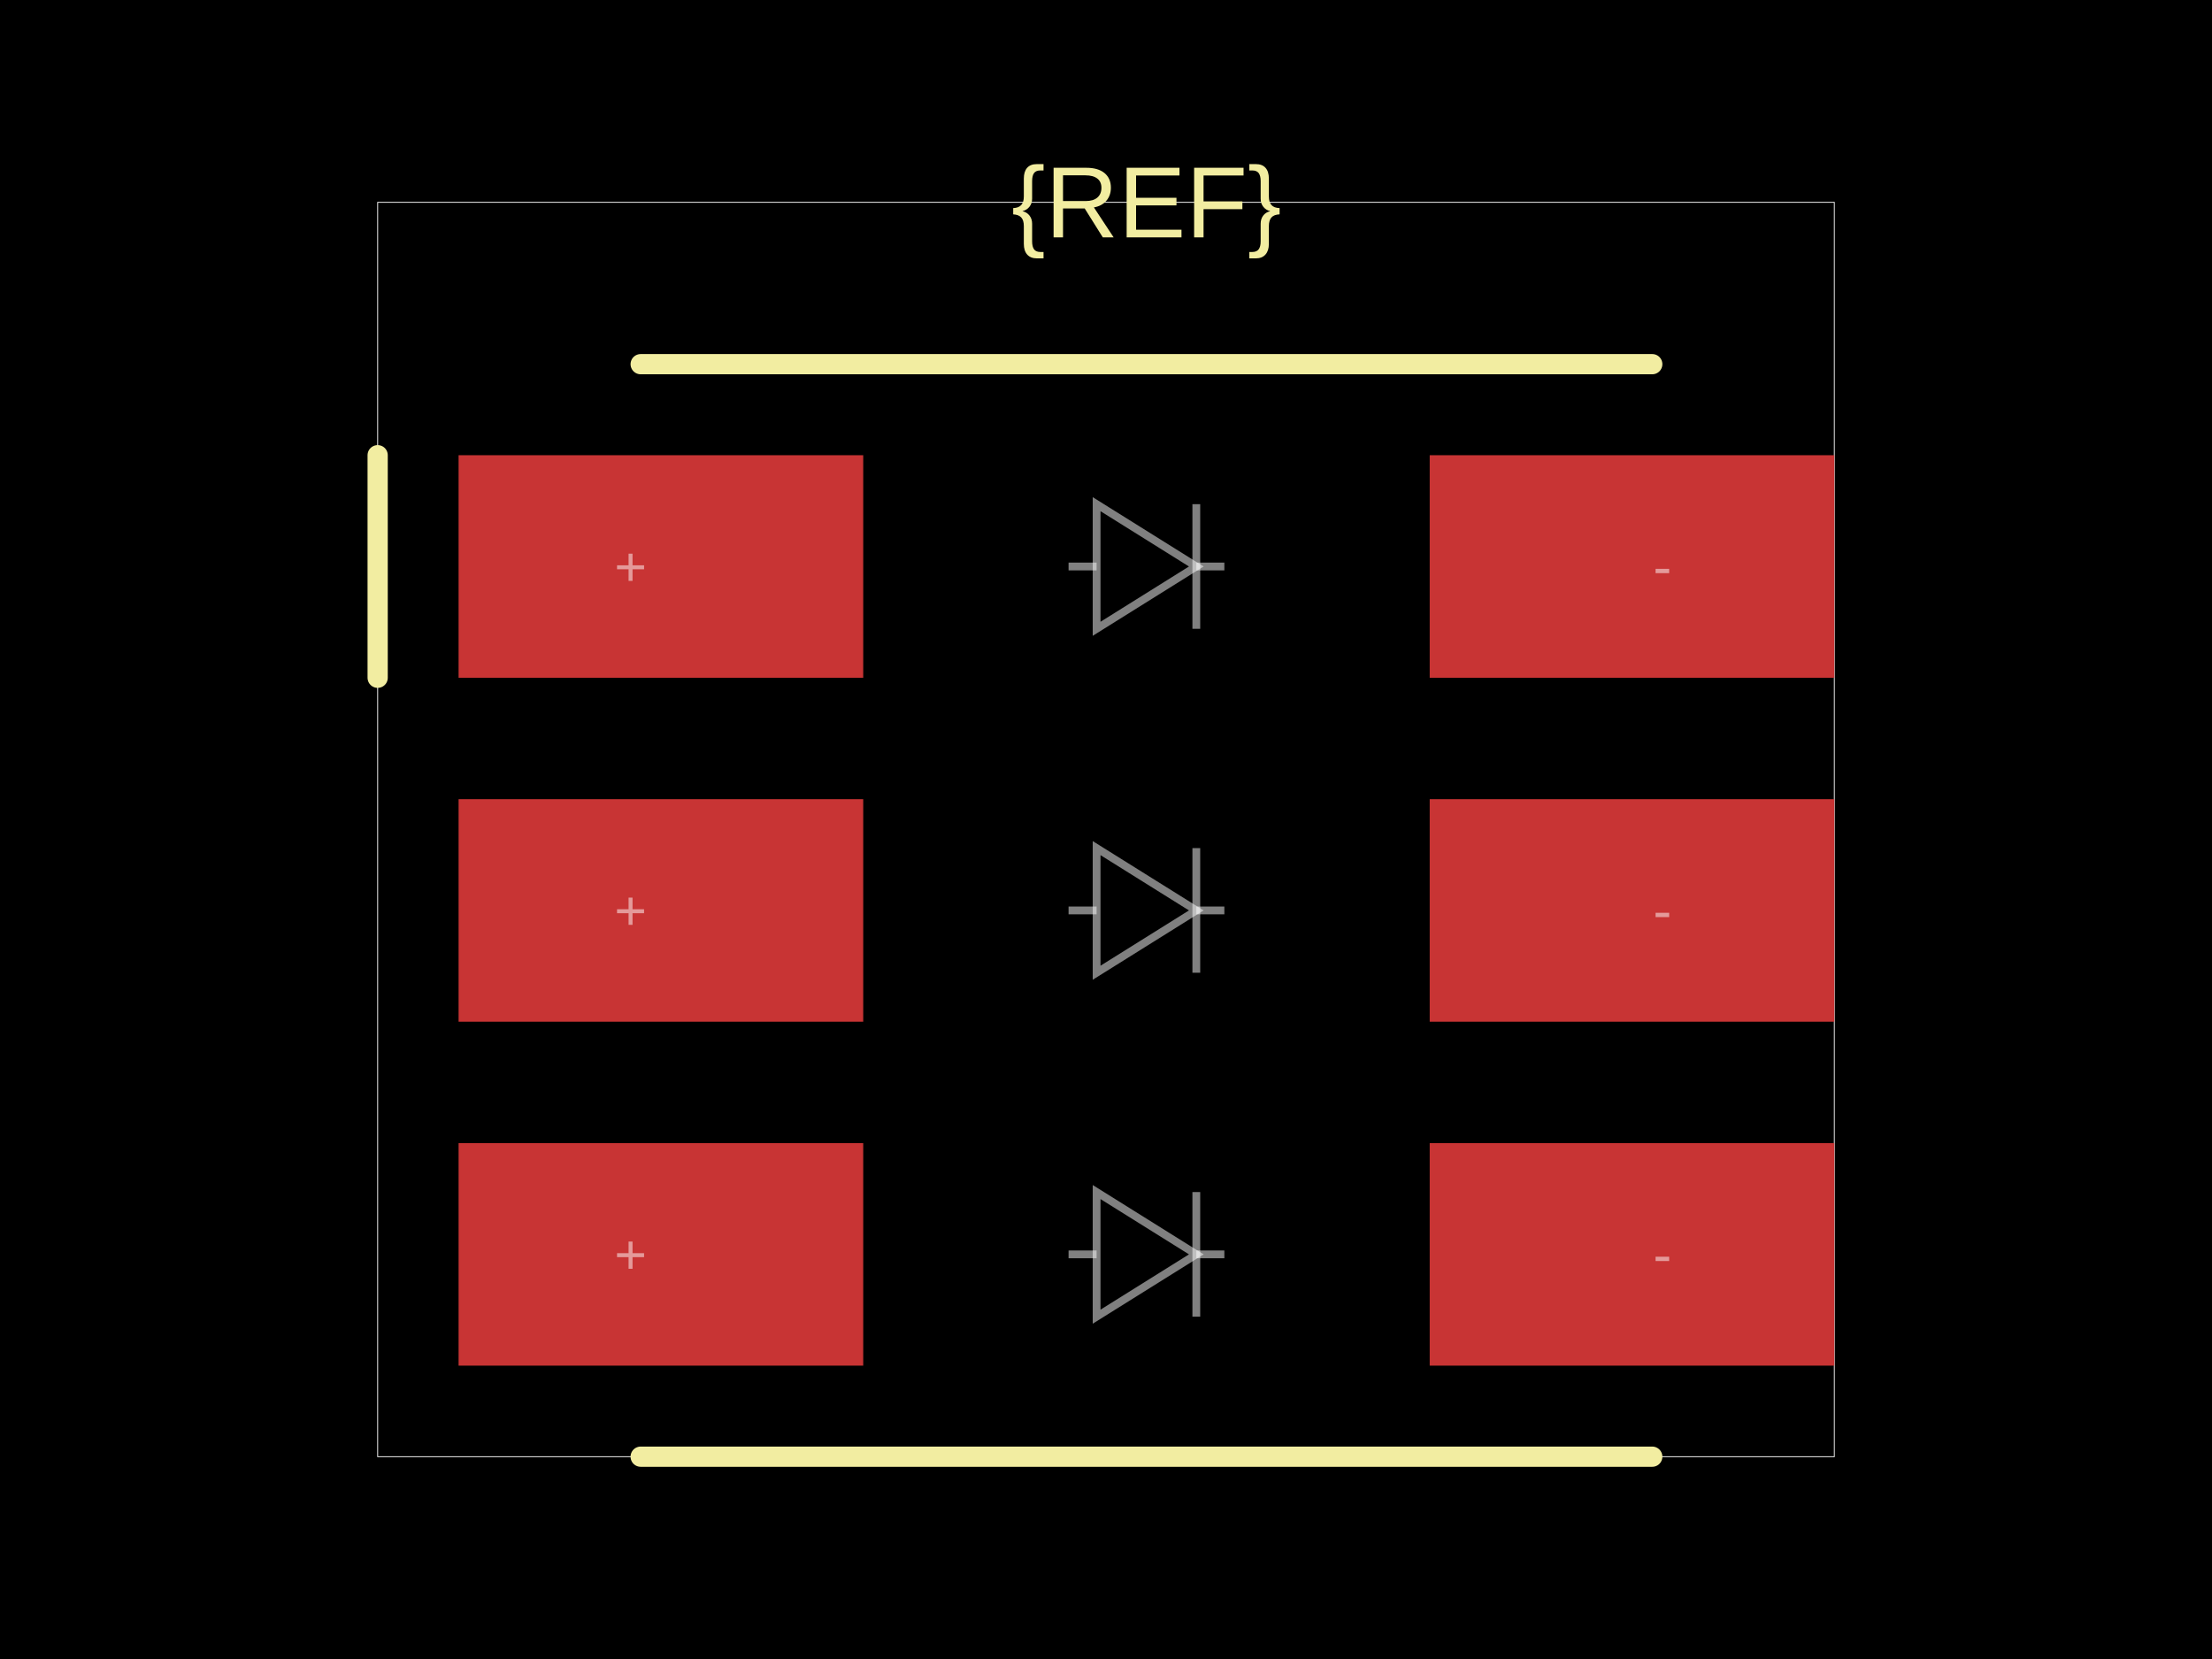
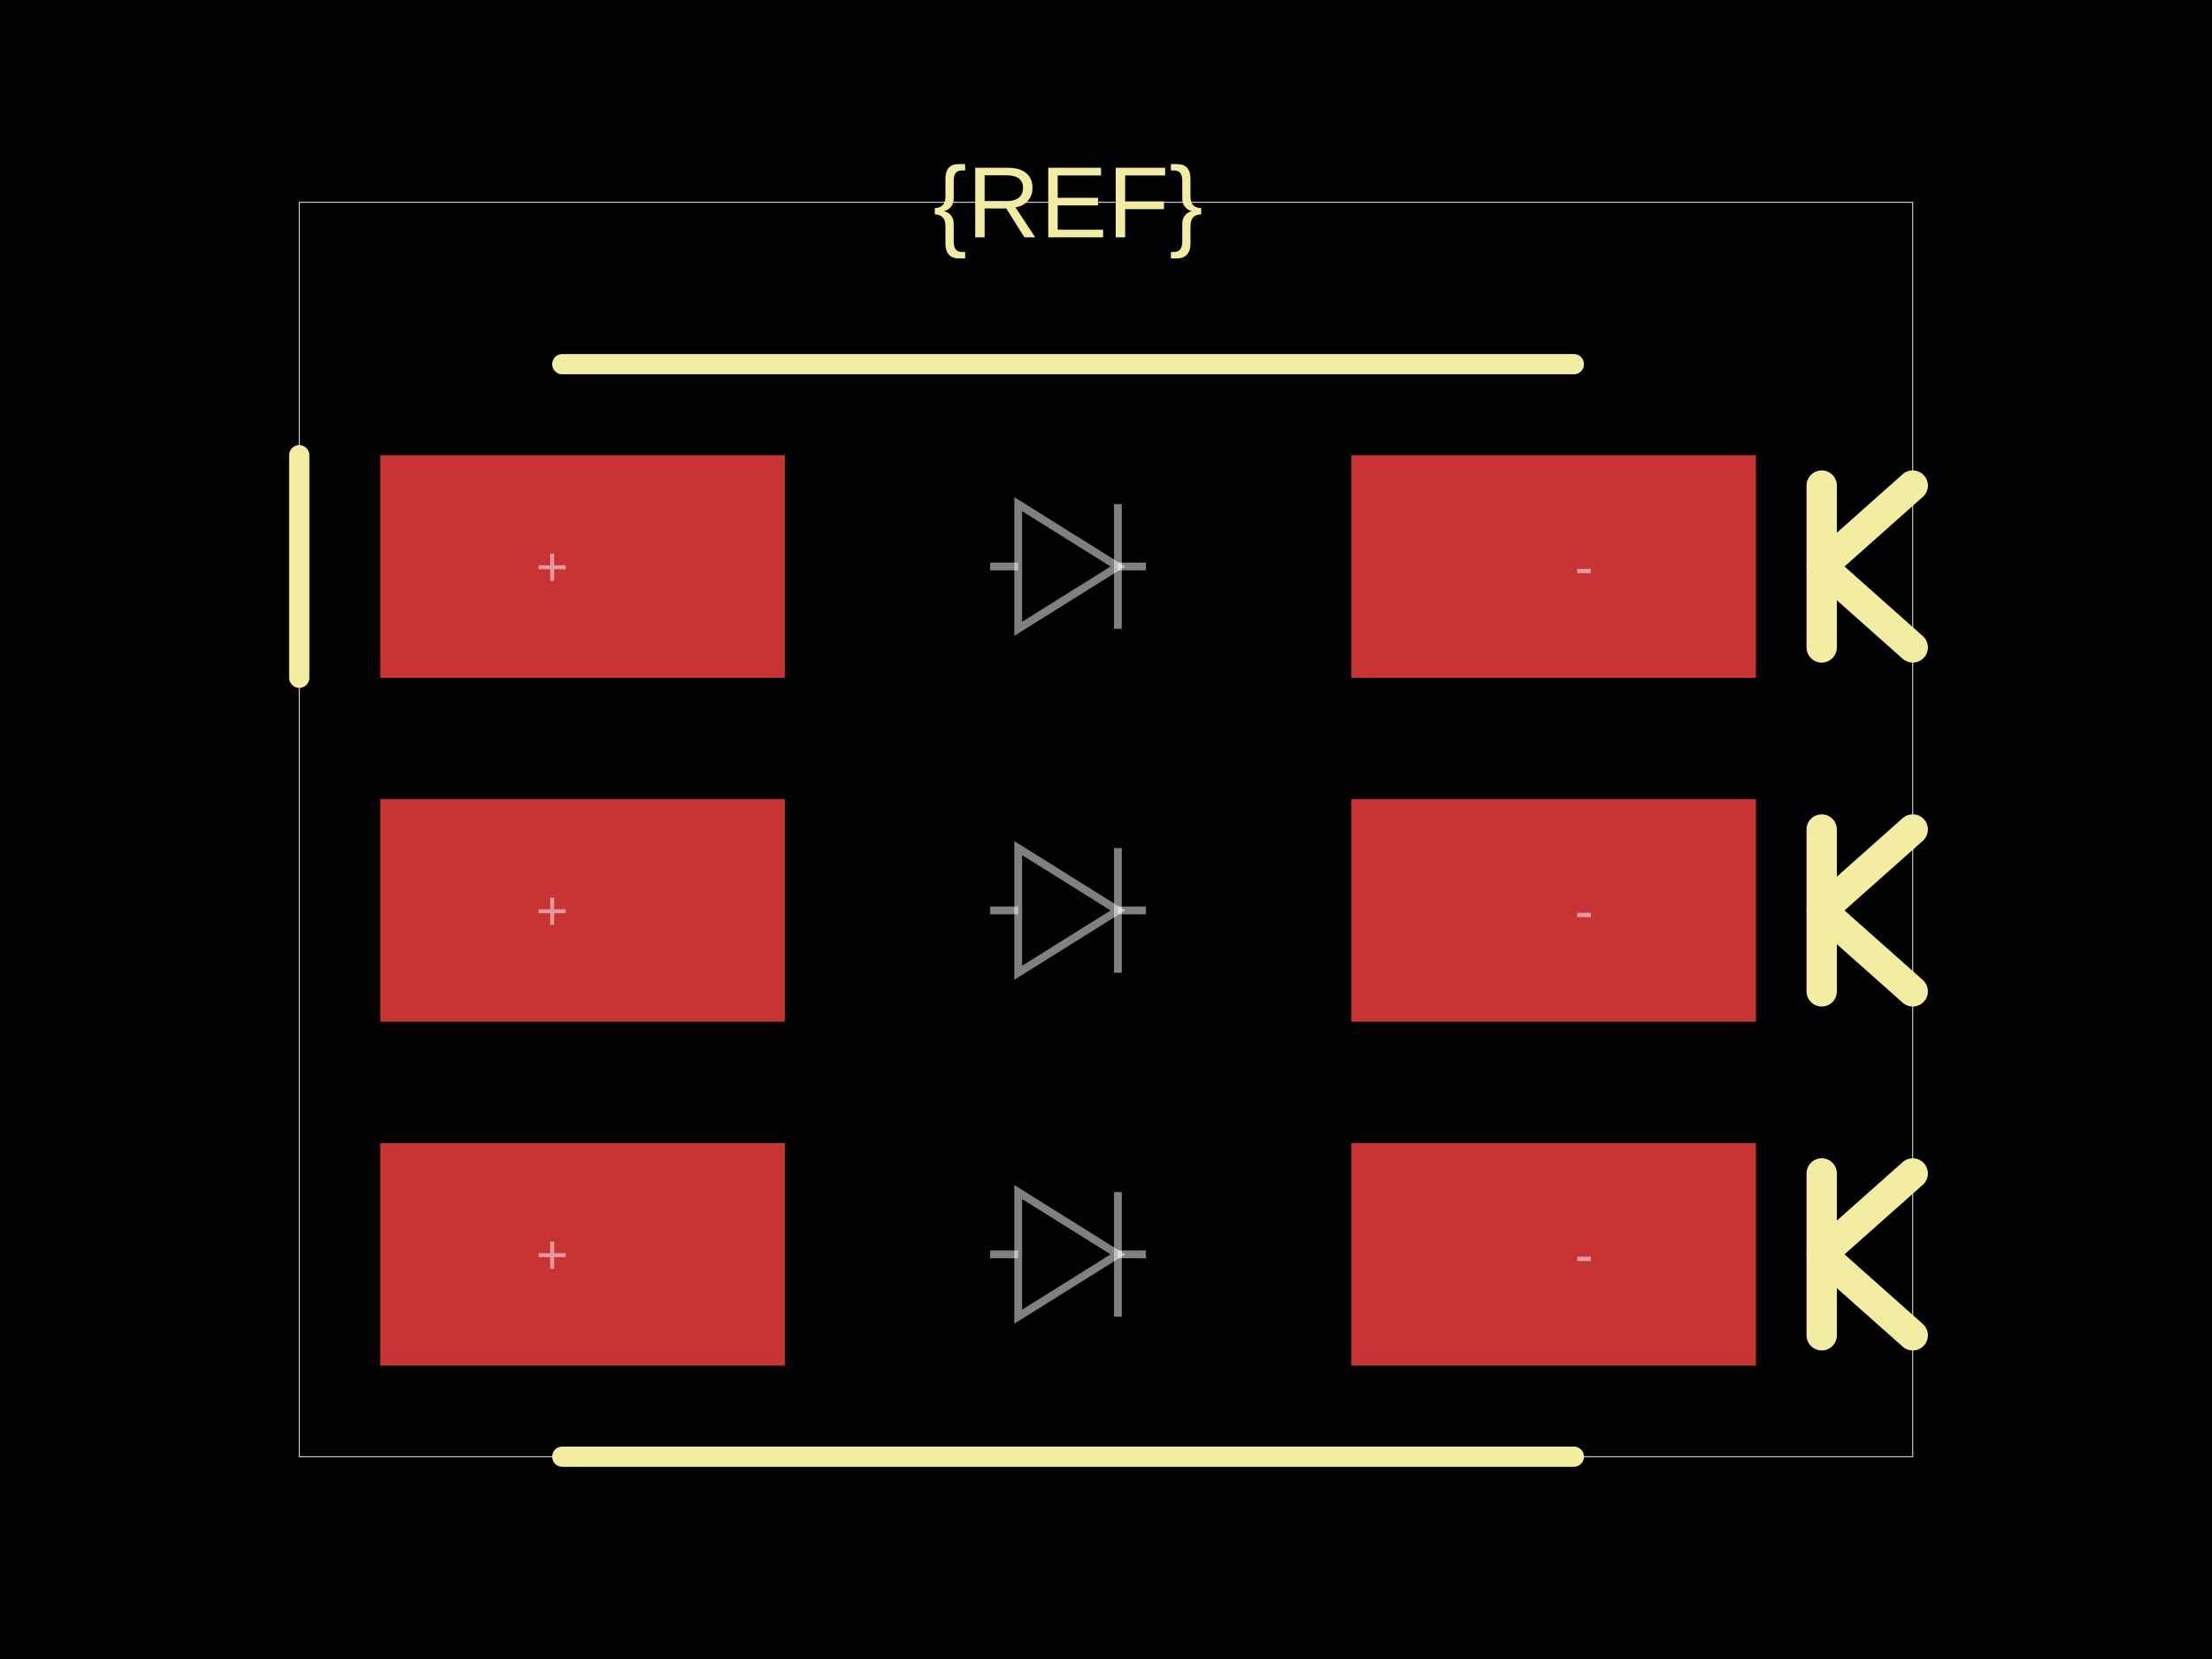
<svg xmlns="http://www.w3.org/2000/svg" width="800" height="600">
  <style />
  <rect class="boundary" x="0" y="0" fill="#000" width="800" height="600" data-type="pcb_background" data-pcb-layer="global" />
-   <rect class="pcb-boundary" fill="none" stroke="#fff" stroke-width="0.3" x="136.585" y="73.171" width="526.829" height="453.659" data-type="pcb_boundary" data-pcb-layer="global" />
-   <rect class="pcb-pad" fill="rgb(200, 52, 52)" x="165.854" y="164.634" width="146.341" height="80.488" data-type="pcb_smtpad" data-pcb-layer="top" />
-   <rect class="pcb-pad" fill="rgb(200, 52, 52)" x="517.073" y="164.634" width="146.341" height="80.488" data-type="pcb_smtpad" data-pcb-layer="top" />
-   <rect class="pcb-pad" fill="rgb(200, 52, 52)" x="165.854" y="289.024" width="146.341" height="80.488" data-type="pcb_smtpad" data-pcb-layer="top" />
-   <rect class="pcb-pad" fill="rgb(200, 52, 52)" x="517.073" y="289.024" width="146.341" height="80.488" data-type="pcb_smtpad" data-pcb-layer="top" />
-   <rect class="pcb-pad" fill="rgb(200, 52, 52)" x="165.854" y="413.415" width="146.341" height="80.488" data-type="pcb_smtpad" data-pcb-layer="top" />
-   <rect class="pcb-pad" fill="rgb(200, 52, 52)" x="517.073" y="413.415" width="146.341" height="80.488" data-type="pcb_smtpad" data-pcb-layer="top" />
-   <path class="pcb-silkscreen pcb-silkscreen-top" d="M 231.707 131.707 L 597.561 131.707" fill="none" stroke="#f2eda1" stroke-width="7.317" stroke-linecap="round" stroke-linejoin="round" data-pcb-component-id="" data-pcb-silkscreen-path-id="" data-type="pcb_silkscreen_path" data-pcb-layer="top" />
-   <path class="pcb-silkscreen pcb-silkscreen-top" d="M 231.707 526.829 L 597.561 526.829" fill="none" stroke="#f2eda1" stroke-width="7.317" stroke-linecap="round" stroke-linejoin="round" data-pcb-component-id="" data-pcb-silkscreen-path-id="" data-type="pcb_silkscreen_path" data-pcb-layer="top" />
-   <path class="pcb-silkscreen pcb-silkscreen-top" d="M 136.585 164.634 L 136.585 245.122" fill="none" stroke="#f2eda1" stroke-width="7.317" stroke-linecap="round" stroke-linejoin="round" data-pcb-component-id="" data-pcb-silkscreen-path-id="" data-type="pcb_silkscreen_path" data-pcb-layer="top" />
-   <text x="0" y="0" dx="0" dy="0" fill="#f2eda1" font-family="Arial, sans-serif" font-size="36.585" text-anchor="middle" dominant-baseline="central" transform="matrix(1,0,0,1,414.6341,73.17073)" class="pcb-silkscreen-text pcb-silkscreen-top" data-pcb-silkscreen-text-id="silkscreen_text_1" stroke="none" data-type="pcb_silkscreen_text" data-pcb-layer="top">{REF}</text>
-   <path class="pcb-fabrication-note-path" stroke="rgba(255,255,255,0.5)" fill="none" d="M 386.463 204.878 L 396.605 204.878" stroke-width="2.817" data-pcb-component-id="" data-pcb-fabrication-note-path-id="diode_fabrication_note_anode_leg_green" data-type="pcb_fabrication_note_path" data-pcb-layer="overlay" />
-   <path class="pcb-fabrication-note-path" stroke="rgba(255,255,255,0.5)" fill="none" d="M 396.605 182.341 L 432.663 204.878 L 396.605 227.415 Z" stroke-width="2.817" data-pcb-component-id="" data-pcb-fabrication-note-path-id="diode_fabrication_note_triangle_green" data-type="pcb_fabrication_note_path" data-pcb-layer="overlay" />
-   <path class="pcb-fabrication-note-path" stroke="rgba(255,255,255,0.5)" fill="none" d="M 432.663 182.341 L 432.663 227.415" stroke-width="2.817" data-pcb-component-id="" data-pcb-fabrication-note-path-id="diode_fabrication_note_cathode_green" data-type="pcb_fabrication_note_path" data-pcb-layer="overlay" />
-   <path class="pcb-fabrication-note-path" stroke="rgba(255,255,255,0.5)" fill="none" d="M 432.663 204.878 L 442.805 204.878" stroke-width="2.817" data-pcb-component-id="" data-pcb-fabrication-note-path-id="diode_fabrication_note_cathode_leg_green" data-type="pcb_fabrication_note_path" data-pcb-layer="overlay" />
-   <text x="0" y="0" font-family="Arial, sans-serif" font-size="20.122" text-anchor="middle" dominant-baseline="central" transform="matrix(1,0,0,1,228.0488,204.878)" class="pcb-fabrication-note-text" fill="rgba(255,255,255,0.5)" data-type="pcb_fabrication_note_text" data-pcb-layer="overlay">+</text>
-   <text x="0" y="0" font-family="Arial, sans-serif" font-size="20.122" text-anchor="middle" dominant-baseline="central" transform="matrix(1,0,0,1,601.2195,204.878)" class="pcb-fabrication-note-text" fill="rgba(255,255,255,0.5)" data-type="pcb_fabrication_note_text" data-pcb-layer="overlay">-</text>
-   <path class="pcb-fabrication-note-path" stroke="rgba(255,255,255,0.5)" fill="none" d="M 386.463 329.268 L 396.605 329.268" stroke-width="2.817" data-pcb-component-id="" data-pcb-fabrication-note-path-id="diode_fabrication_note_anode_leg_red" data-type="pcb_fabrication_note_path" data-pcb-layer="overlay" />
-   <path class="pcb-fabrication-note-path" stroke="rgba(255,255,255,0.5)" fill="none" d="M 396.605 306.732 L 432.663 329.268 L 396.605 351.805 Z" stroke-width="2.817" data-pcb-component-id="" data-pcb-fabrication-note-path-id="diode_fabrication_note_triangle_red" data-type="pcb_fabrication_note_path" data-pcb-layer="overlay" />
-   <path class="pcb-fabrication-note-path" stroke="rgba(255,255,255,0.5)" fill="none" d="M 432.663 306.732 L 432.663 351.805" stroke-width="2.817" data-pcb-component-id="" data-pcb-fabrication-note-path-id="diode_fabrication_note_cathode_red" data-type="pcb_fabrication_note_path" data-pcb-layer="overlay" />
-   <path class="pcb-fabrication-note-path" stroke="rgba(255,255,255,0.5)" fill="none" d="M 432.663 329.268 L 442.805 329.268" stroke-width="2.817" data-pcb-component-id="" data-pcb-fabrication-note-path-id="diode_fabrication_note_cathode_leg_red" data-type="pcb_fabrication_note_path" data-pcb-layer="overlay" />
-   <text x="0" y="0" font-family="Arial, sans-serif" font-size="20.122" text-anchor="middle" dominant-baseline="central" transform="matrix(1,0,0,1,228.0488,329.2683)" class="pcb-fabrication-note-text" fill="rgba(255,255,255,0.5)" data-type="pcb_fabrication_note_text" data-pcb-layer="overlay">+</text>
-   <text x="0" y="0" font-family="Arial, sans-serif" font-size="20.122" text-anchor="middle" dominant-baseline="central" transform="matrix(1,0,0,1,601.2195,329.2683)" class="pcb-fabrication-note-text" fill="rgba(255,255,255,0.5)" data-type="pcb_fabrication_note_text" data-pcb-layer="overlay">-</text>
-   <path class="pcb-fabrication-note-path" stroke="rgba(255,255,255,0.5)" fill="none" d="M 386.463 453.659 L 396.605 453.659" stroke-width="2.817" data-pcb-component-id="" data-pcb-fabrication-note-path-id="diode_fabrication_note_anode_leg_blue" data-type="pcb_fabrication_note_path" data-pcb-layer="overlay" />
-   <path class="pcb-fabrication-note-path" stroke="rgba(255,255,255,0.5)" fill="none" d="M 396.605 431.122 L 432.663 453.659 L 396.605 476.195 Z" stroke-width="2.817" data-pcb-component-id="" data-pcb-fabrication-note-path-id="diode_fabrication_note_triangle_blue" data-type="pcb_fabrication_note_path" data-pcb-layer="overlay" />
-   <path class="pcb-fabrication-note-path" stroke="rgba(255,255,255,0.5)" fill="none" d="M 432.663 431.122 L 432.663 476.195" stroke-width="2.817" data-pcb-component-id="" data-pcb-fabrication-note-path-id="diode_fabrication_note_cathode_blue" data-type="pcb_fabrication_note_path" data-pcb-layer="overlay" />
-   <path class="pcb-fabrication-note-path" stroke="rgba(255,255,255,0.5)" fill="none" d="M 432.663 453.659 L 442.805 453.659" stroke-width="2.817" data-pcb-component-id="" data-pcb-fabrication-note-path-id="diode_fabrication_note_cathode_leg_blue" data-type="pcb_fabrication_note_path" data-pcb-layer="overlay" />
-   <text x="0" y="0" font-family="Arial, sans-serif" font-size="20.122" text-anchor="middle" dominant-baseline="central" transform="matrix(1,0,0,1,228.0488,453.6585)" class="pcb-fabrication-note-text" fill="rgba(255,255,255,0.5)" data-type="pcb_fabrication_note_text" data-pcb-layer="overlay">+</text>
-   <text x="0" y="0" font-family="Arial, sans-serif" font-size="20.122" text-anchor="middle" dominant-baseline="central" transform="matrix(1,0,0,1,601.2195,453.6585)" class="pcb-fabrication-note-text" fill="rgba(255,255,255,0.5)" data-type="pcb_fabrication_note_text" data-pcb-layer="overlay">-</text>
+   <rect class="pcb-boundary" fill="none" stroke="#fff" stroke-width="0.3" x="108.232" y="73.171" width="583.537" height="453.659" data-type="pcb_boundary" data-pcb-layer="global" />
+   <rect class="pcb-pad" fill="rgb(200, 52, 52)" x="137.5" y="164.634" width="146.341" height="80.488" data-type="pcb_smtpad" data-pcb-layer="top" />
+   <rect class="pcb-pad" fill="rgb(200, 52, 52)" x="488.72" y="164.634" width="146.341" height="80.488" data-type="pcb_smtpad" data-pcb-layer="top" />
+   <rect class="pcb-pad" fill="rgb(200, 52, 52)" x="137.5" y="289.024" width="146.341" height="80.488" data-type="pcb_smtpad" data-pcb-layer="top" />
+   <rect class="pcb-pad" fill="rgb(200, 52, 52)" x="488.72" y="289.024" width="146.341" height="80.488" data-type="pcb_smtpad" data-pcb-layer="top" />
+   <rect class="pcb-pad" fill="rgb(200, 52, 52)" x="137.5" y="413.415" width="146.341" height="80.488" data-type="pcb_smtpad" data-pcb-layer="top" />
+   <rect class="pcb-pad" fill="rgb(200, 52, 52)" x="488.72" y="413.415" width="146.341" height="80.488" data-type="pcb_smtpad" data-pcb-layer="top" />
+   <path class="pcb-silkscreen pcb-silkscreen-top" d="M 203.354 131.707 L 569.207 131.707" fill="none" stroke="#f2eda1" stroke-width="7.317" stroke-linecap="round" stroke-linejoin="round" data-pcb-component-id="" data-pcb-silkscreen-path-id="" data-type="pcb_silkscreen_path" data-pcb-layer="top" />
+   <path class="pcb-silkscreen pcb-silkscreen-top" d="M 203.354 526.829 L 569.207 526.829" fill="none" stroke="#f2eda1" stroke-width="7.317" stroke-linecap="round" stroke-linejoin="round" data-pcb-component-id="" data-pcb-silkscreen-path-id="" data-type="pcb_silkscreen_path" data-pcb-layer="top" />
+   <path class="pcb-silkscreen pcb-silkscreen-top" d="M 108.232 164.634 L 108.232 245.122" fill="none" stroke="#f2eda1" stroke-width="7.317" stroke-linecap="round" stroke-linejoin="round" data-pcb-component-id="" data-pcb-silkscreen-path-id="" data-type="pcb_silkscreen_path" data-pcb-layer="top" />
+   <text x="0" y="0" dx="0" dy="0" fill="#f2eda1" font-family="Arial, sans-serif" font-size="36.585" text-anchor="middle" dominant-baseline="central" transform="matrix(1,0,0,1,386.2805,73.17073)" class="pcb-silkscreen-text pcb-silkscreen-top" data-pcb-silkscreen-text-id="silkscreen_text_1" stroke="none" data-type="pcb_silkscreen_text" data-pcb-layer="top">{REF}</text>
+   <path class="pcb-silkscreen pcb-silkscreen-top" d="M 658.841 482.927 L 658.841 424.39" fill="none" stroke="#f2eda1" stroke-width="10.976" stroke-linecap="round" stroke-linejoin="round" data-pcb-component-id="" data-pcb-silkscreen-path-id="polarity_cathode_4_0" data-type="pcb_silkscreen_path" data-pcb-layer="top" />
+   <path class="pcb-silkscreen pcb-silkscreen-top" d="M 691.768 424.39 L 658.841 453.659 L 691.768 482.927" fill="none" stroke="#f2eda1" stroke-width="10.976" stroke-linecap="round" stroke-linejoin="round" data-pcb-component-id="" data-pcb-silkscreen-path-id="polarity_cathode_4_1" data-type="pcb_silkscreen_path" data-pcb-layer="top" />
+   <path class="pcb-silkscreen pcb-silkscreen-top" d="M 658.841 358.537 L 658.841 300" fill="none" stroke="#f2eda1" stroke-width="10.976" stroke-linecap="round" stroke-linejoin="round" data-pcb-component-id="" data-pcb-silkscreen-path-id="polarity_cathode_5_0" data-type="pcb_silkscreen_path" data-pcb-layer="top" />
+   <path class="pcb-silkscreen pcb-silkscreen-top" d="M 691.768 300 L 658.841 329.268 L 691.768 358.537" fill="none" stroke="#f2eda1" stroke-width="10.976" stroke-linecap="round" stroke-linejoin="round" data-pcb-component-id="" data-pcb-silkscreen-path-id="polarity_cathode_5_1" data-type="pcb_silkscreen_path" data-pcb-layer="top" />
+   <path class="pcb-silkscreen pcb-silkscreen-top" d="M 658.841 234.146 L 658.841 175.61" fill="none" stroke="#f2eda1" stroke-width="10.976" stroke-linecap="round" stroke-linejoin="round" data-pcb-component-id="" data-pcb-silkscreen-path-id="polarity_cathode_6_0" data-type="pcb_silkscreen_path" data-pcb-layer="top" />
+   <path class="pcb-silkscreen pcb-silkscreen-top" d="M 691.768 175.61 L 658.841 204.878 L 691.768 234.146" fill="none" stroke="#f2eda1" stroke-width="10.976" stroke-linecap="round" stroke-linejoin="round" data-pcb-component-id="" data-pcb-silkscreen-path-id="polarity_cathode_6_1" data-type="pcb_silkscreen_path" data-pcb-layer="top" />
+   <path class="pcb-fabrication-note-path" stroke="rgba(255,255,255,0.5)" fill="none" d="M 358.11 204.878 L 368.251 204.878" stroke-width="2.817" data-pcb-component-id="" data-pcb-fabrication-note-path-id="diode_fabrication_note_anode_leg_green" data-type="pcb_fabrication_note_path" data-pcb-layer="overlay" />
+   <path class="pcb-fabrication-note-path" stroke="rgba(255,255,255,0.5)" fill="none" d="M 368.251 182.341 L 404.31 204.878 L 368.251 227.415 Z" stroke-width="2.817" data-pcb-component-id="" data-pcb-fabrication-note-path-id="diode_fabrication_note_triangle_green" data-type="pcb_fabrication_note_path" data-pcb-layer="overlay" />
+   <path class="pcb-fabrication-note-path" stroke="rgba(255,255,255,0.5)" fill="none" d="M 404.31 182.341 L 404.31 227.415" stroke-width="2.817" data-pcb-component-id="" data-pcb-fabrication-note-path-id="diode_fabrication_note_cathode_green" data-type="pcb_fabrication_note_path" data-pcb-layer="overlay" />
+   <path class="pcb-fabrication-note-path" stroke="rgba(255,255,255,0.5)" fill="none" d="M 404.31 204.878 L 414.451 204.878" stroke-width="2.817" data-pcb-component-id="" data-pcb-fabrication-note-path-id="diode_fabrication_note_cathode_leg_green" data-type="pcb_fabrication_note_path" data-pcb-layer="overlay" />
+   <text x="0" y="0" font-family="Arial, sans-serif" font-size="20.122" text-anchor="middle" dominant-baseline="central" transform="matrix(1,0,0,1,199.6951,204.878)" class="pcb-fabrication-note-text" fill="rgba(255,255,255,0.5)" data-type="pcb_fabrication_note_text" data-pcb-layer="overlay">+</text>
+   <text x="0" y="0" font-family="Arial, sans-serif" font-size="20.122" text-anchor="middle" dominant-baseline="central" transform="matrix(1,0,0,1,572.8659,204.878)" class="pcb-fabrication-note-text" fill="rgba(255,255,255,0.5)" data-type="pcb_fabrication_note_text" data-pcb-layer="overlay">-</text>
+   <path class="pcb-fabrication-note-path" stroke="rgba(255,255,255,0.5)" fill="none" d="M 358.11 329.268 L 368.251 329.268" stroke-width="2.817" data-pcb-component-id="" data-pcb-fabrication-note-path-id="diode_fabrication_note_anode_leg_red" data-type="pcb_fabrication_note_path" data-pcb-layer="overlay" />
+   <path class="pcb-fabrication-note-path" stroke="rgba(255,255,255,0.5)" fill="none" d="M 368.251 306.732 L 404.31 329.268 L 368.251 351.805 Z" stroke-width="2.817" data-pcb-component-id="" data-pcb-fabrication-note-path-id="diode_fabrication_note_triangle_red" data-type="pcb_fabrication_note_path" data-pcb-layer="overlay" />
+   <path class="pcb-fabrication-note-path" stroke="rgba(255,255,255,0.5)" fill="none" d="M 404.31 306.732 L 404.31 351.805" stroke-width="2.817" data-pcb-component-id="" data-pcb-fabrication-note-path-id="diode_fabrication_note_cathode_red" data-type="pcb_fabrication_note_path" data-pcb-layer="overlay" />
+   <path class="pcb-fabrication-note-path" stroke="rgba(255,255,255,0.5)" fill="none" d="M 404.31 329.268 L 414.451 329.268" stroke-width="2.817" data-pcb-component-id="" data-pcb-fabrication-note-path-id="diode_fabrication_note_cathode_leg_red" data-type="pcb_fabrication_note_path" data-pcb-layer="overlay" />
+   <text x="0" y="0" font-family="Arial, sans-serif" font-size="20.122" text-anchor="middle" dominant-baseline="central" transform="matrix(1,0,0,1,199.6951,329.2683)" class="pcb-fabrication-note-text" fill="rgba(255,255,255,0.5)" data-type="pcb_fabrication_note_text" data-pcb-layer="overlay">+</text>
+   <text x="0" y="0" font-family="Arial, sans-serif" font-size="20.122" text-anchor="middle" dominant-baseline="central" transform="matrix(1,0,0,1,572.8659,329.2683)" class="pcb-fabrication-note-text" fill="rgba(255,255,255,0.5)" data-type="pcb_fabrication_note_text" data-pcb-layer="overlay">-</text>
+   <path class="pcb-fabrication-note-path" stroke="rgba(255,255,255,0.5)" fill="none" d="M 358.11 453.659 L 368.251 453.659" stroke-width="2.817" data-pcb-component-id="" data-pcb-fabrication-note-path-id="diode_fabrication_note_anode_leg_blue" data-type="pcb_fabrication_note_path" data-pcb-layer="overlay" />
+   <path class="pcb-fabrication-note-path" stroke="rgba(255,255,255,0.5)" fill="none" d="M 368.251 431.122 L 404.31 453.659 L 368.251 476.195 Z" stroke-width="2.817" data-pcb-component-id="" data-pcb-fabrication-note-path-id="diode_fabrication_note_triangle_blue" data-type="pcb_fabrication_note_path" data-pcb-layer="overlay" />
+   <path class="pcb-fabrication-note-path" stroke="rgba(255,255,255,0.5)" fill="none" d="M 404.31 431.122 L 404.31 476.195" stroke-width="2.817" data-pcb-component-id="" data-pcb-fabrication-note-path-id="diode_fabrication_note_cathode_blue" data-type="pcb_fabrication_note_path" data-pcb-layer="overlay" />
+   <path class="pcb-fabrication-note-path" stroke="rgba(255,255,255,0.5)" fill="none" d="M 404.31 453.659 L 414.451 453.659" stroke-width="2.817" data-pcb-component-id="" data-pcb-fabrication-note-path-id="diode_fabrication_note_cathode_leg_blue" data-type="pcb_fabrication_note_path" data-pcb-layer="overlay" />
+   <text x="0" y="0" font-family="Arial, sans-serif" font-size="20.122" text-anchor="middle" dominant-baseline="central" transform="matrix(1,0,0,1,199.6951,453.6585)" class="pcb-fabrication-note-text" fill="rgba(255,255,255,0.5)" data-type="pcb_fabrication_note_text" data-pcb-layer="overlay">+</text>
+   <text x="0" y="0" font-family="Arial, sans-serif" font-size="20.122" text-anchor="middle" dominant-baseline="central" transform="matrix(1,0,0,1,572.8659,453.6585)" class="pcb-fabrication-note-text" fill="rgba(255,255,255,0.5)" data-type="pcb_fabrication_note_text" data-pcb-layer="overlay">-</text>
</svg>
